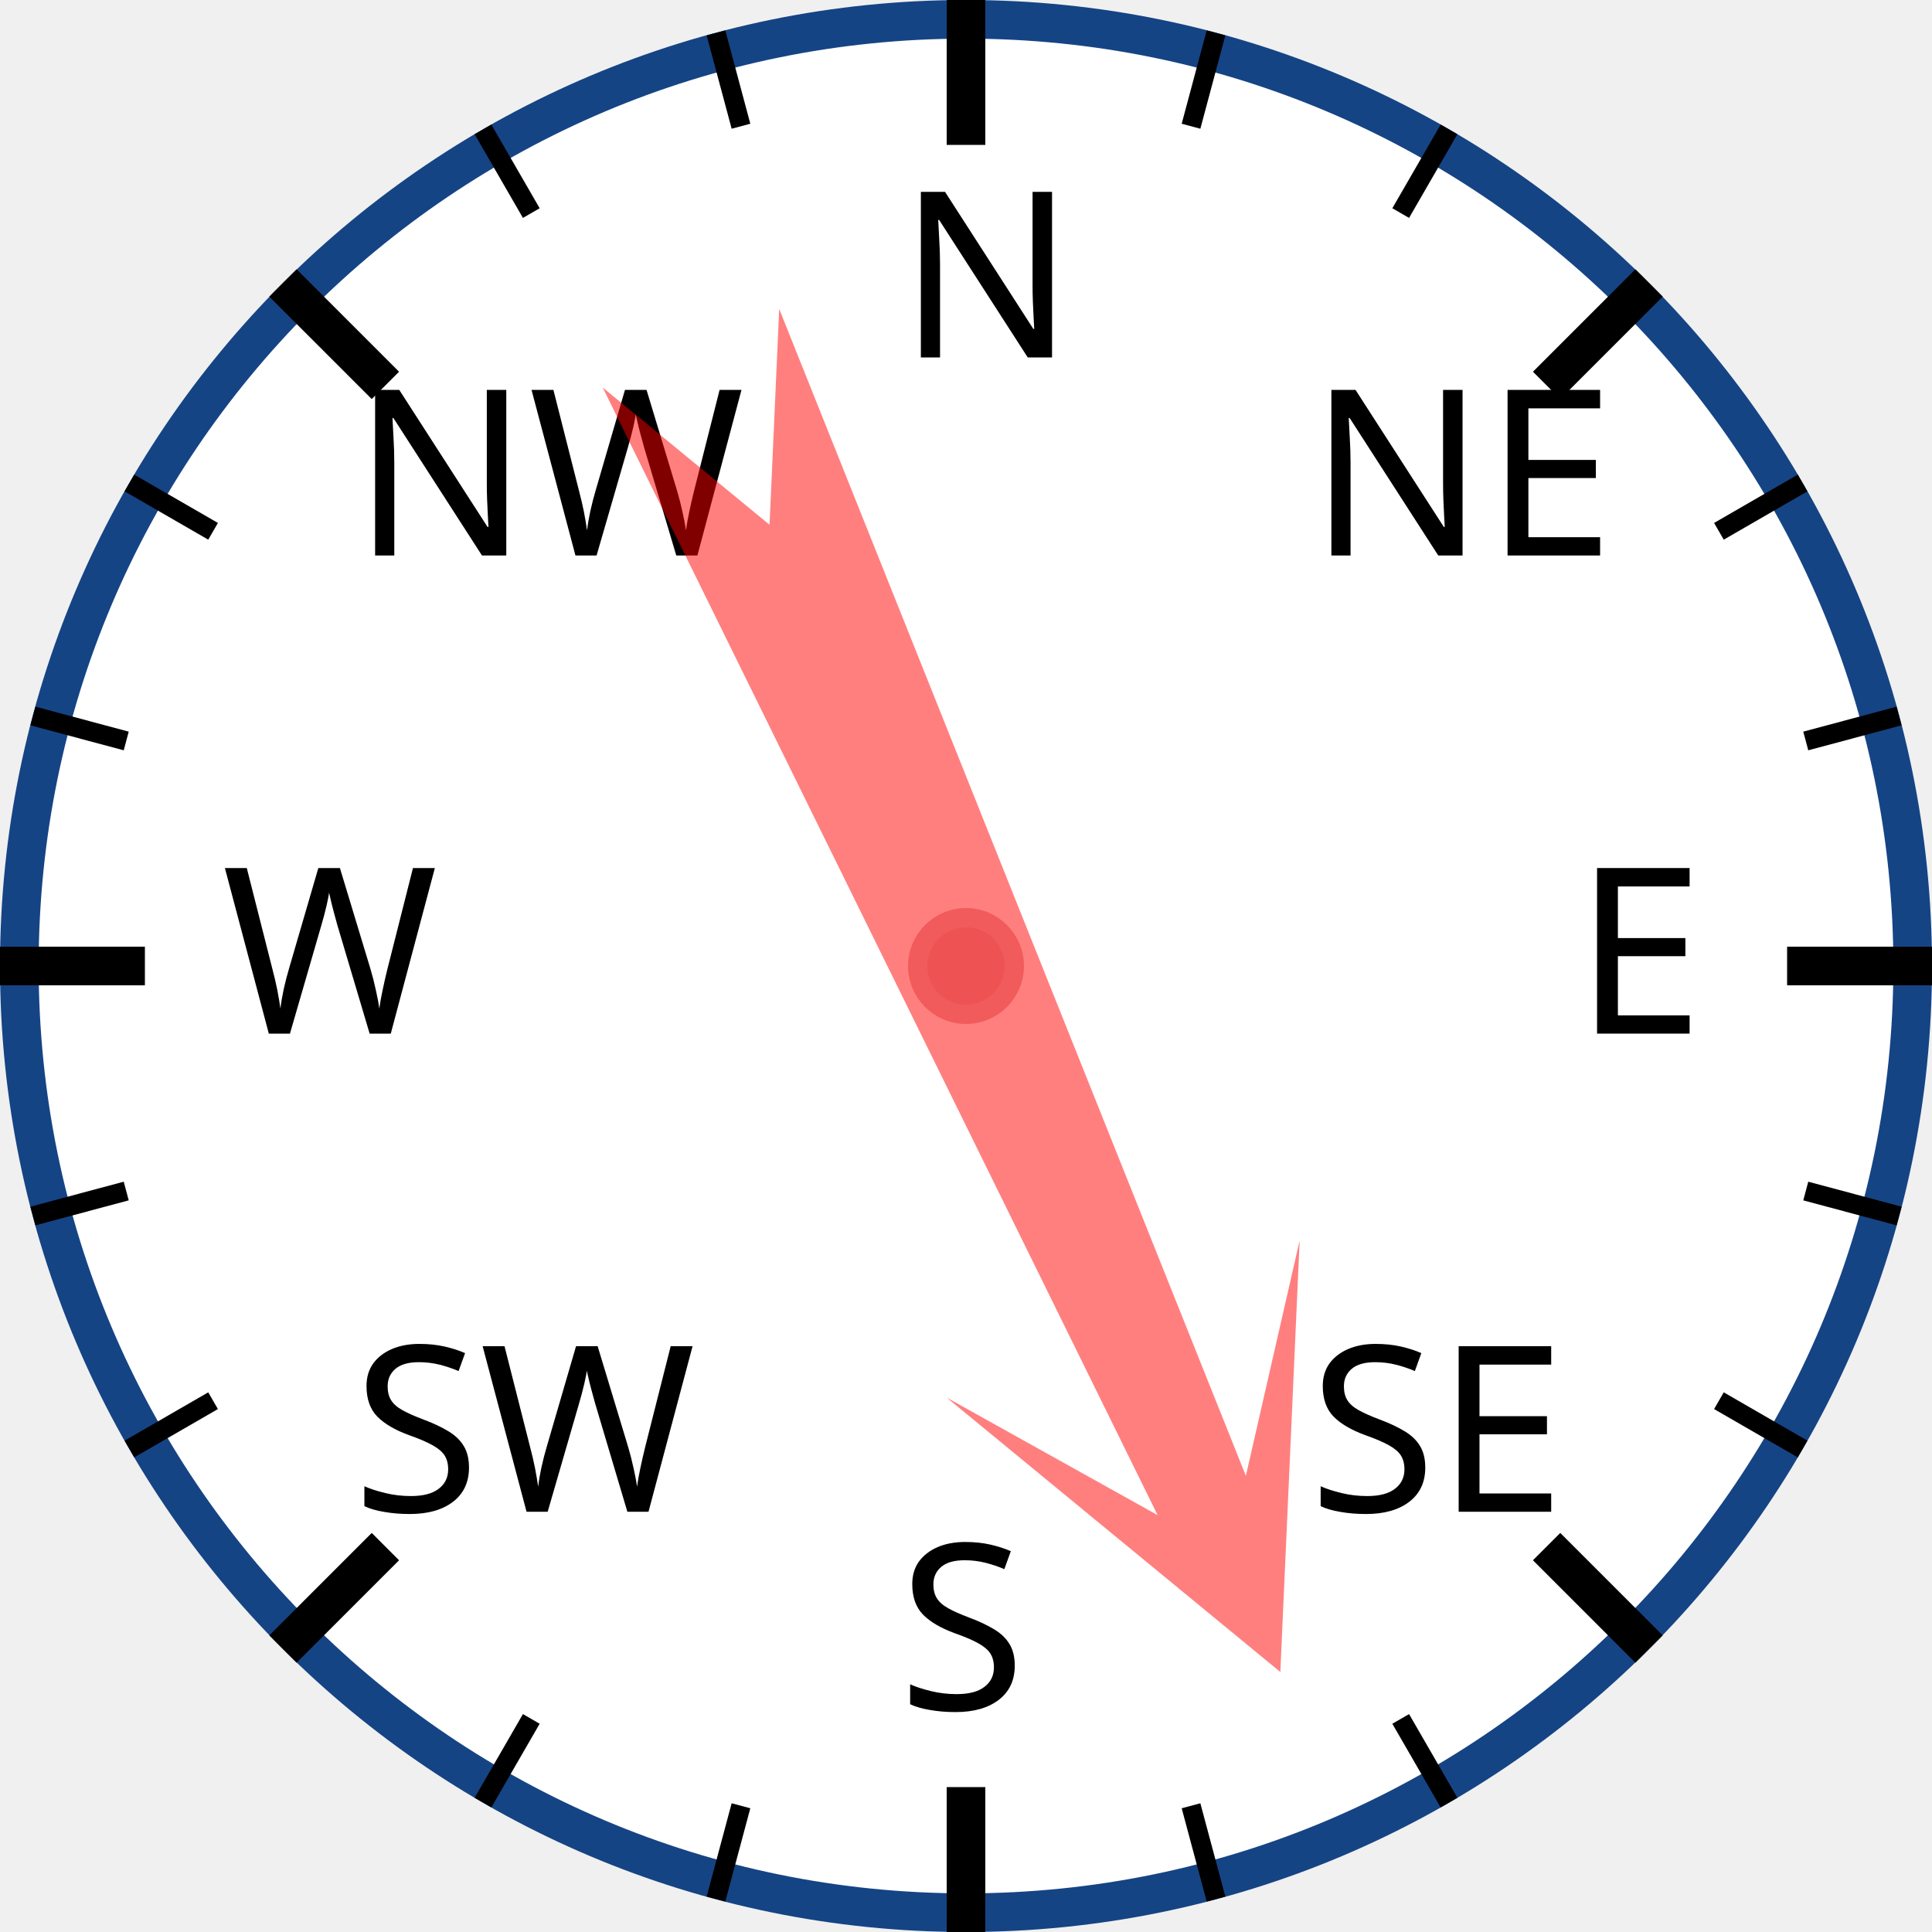
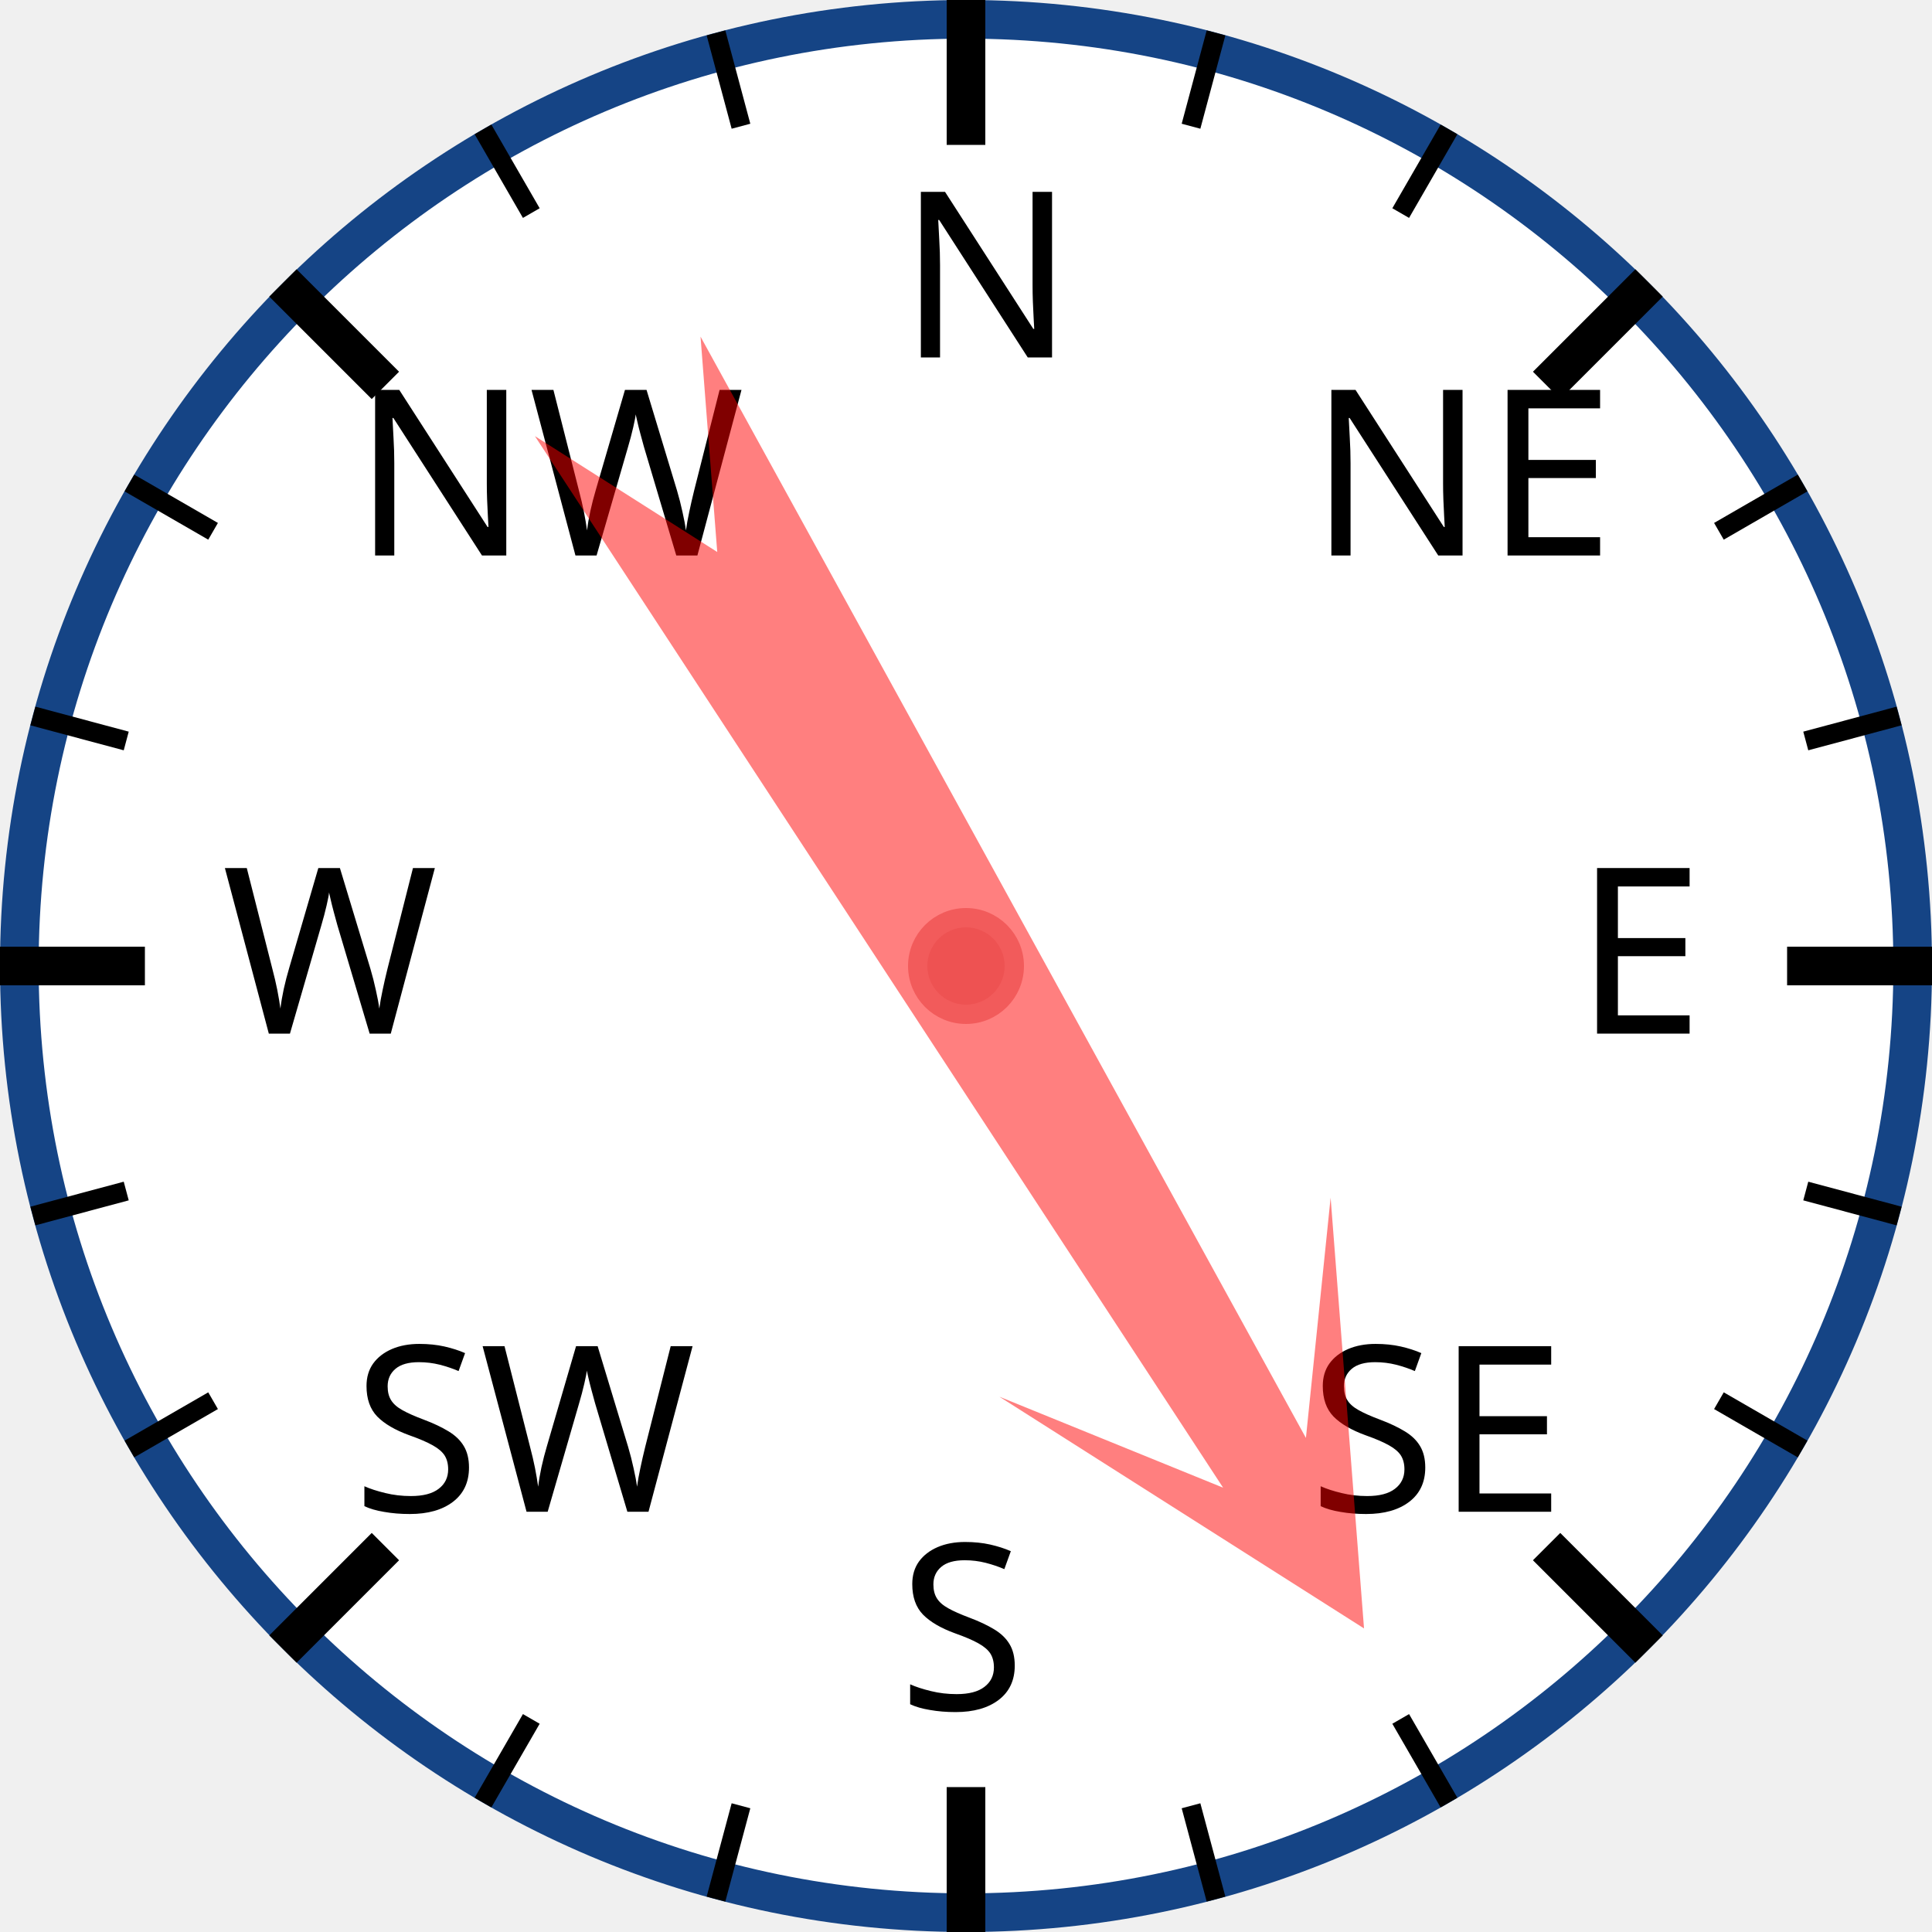
<svg xmlns="http://www.w3.org/2000/svg" width="120px" height="120px" viewBox="0 0 200 200">
  <circle cx="100" cy="100" r="98" style="fill: white; stroke: #154485; stroke-width: 4;" />
  <text x="93.0" y="37.0" style="font-family: sans-serif; font-size: 18pt;">N</text>
  <line x1="100.0" y1="0.0" x2="100.0" y2="15.0" style="stroke: black; stroke-width: 4;" />
  <line x1="74.118" y1="3.407" x2="76.706" y2="13.067" style="stroke: black; stroke-width: 2;" />
  <line x1="50" y1="13.397" x2="55" y2="22.058" style="stroke: black; stroke-width: 2;" />
  <text x="36.503" y="57.503" style="font-family: sans-serif; font-size: 18pt;">NW</text>
  <line x1="29.289" y1="29.289" x2="39.896" y2="39.896" style="stroke: black; stroke-width: 4;" />
  <line x1="13.397" y1="50" x2="22.058" y2="55" style="stroke: black; stroke-width: 2;" />
  <line x1="3.407" y1="74.118" x2="13.067" y2="76.706" style="stroke: black; stroke-width: 2;" />
  <text x="23.0" y="107.0" style="font-family: sans-serif; font-size: 18pt;">W</text>
  <line x1="0.0" y1="100.0" x2="15.0" y2="100.0" style="stroke: black; stroke-width: 4;" />
  <line x1="3.407" y1="125.882" x2="13.067" y2="123.294" style="stroke: black; stroke-width: 2;" />
  <line x1="13.397" y1="150" x2="22.058" y2="145" style="stroke: black; stroke-width: 2;" />
  <text x="36.503" y="156.497" style="font-family: sans-serif; font-size: 18pt;">SW</text>
  <line x1="29.289" y1="170.711" x2="39.896" y2="160.104" style="stroke: black; stroke-width: 4;" />
  <line x1="50" y1="186.603" x2="55" y2="177.942" style="stroke: black; stroke-width: 2;" />
  <line x1="74.118" y1="196.593" x2="76.706" y2="186.933" style="stroke: black; stroke-width: 2;" />
  <text x="93" y="177.0" style="font-family: sans-serif; font-size: 18pt;">S</text>
  <line x1="100" y1="200.0" x2="100" y2="185.0" style="stroke: black; stroke-width: 4;" />
  <line x1="125.882" y1="196.593" x2="123.294" y2="186.933" style="stroke: black; stroke-width: 2;" />
  <line x1="150.0" y1="186.603" x2="145.0" y2="177.942" style="stroke: black; stroke-width: 2;" />
  <text x="135.497" y="156.497" style="font-family: sans-serif; font-size: 18pt;">SE</text>
  <line x1="170.711" y1="170.711" x2="160.104" y2="160.104" style="stroke: black; stroke-width: 4;" />
  <line x1="186.603" y1="150" x2="177.942" y2="145" style="stroke: black; stroke-width: 2;" />
  <line x1="196.593" y1="125.882" x2="186.933" y2="123.294" style="stroke: black; stroke-width: 2;" />
  <text x="163.0" y="107" style="font-family: sans-serif; font-size: 18pt;">E</text>
  <line x1="200.0" y1="100" x2="185.0" y2="100" style="stroke: black; stroke-width: 4;" />
  <line x1="196.593" y1="74.118" x2="186.933" y2="76.706" style="stroke: black; stroke-width: 2;" />
  <line x1="186.603" y1="50" x2="177.942" y2="55" style="stroke: black; stroke-width: 2;" />
  <text x="135.497" y="57.503" style="font-family: sans-serif; font-size: 18pt;">NE</text>
  <line x1="170.711" y1="29.289" x2="160.104" y2="39.896" style="stroke: black; stroke-width: 4;" />
  <line x1="150" y1="13.397" x2="145" y2="22.058" style="stroke: black; stroke-width: 2;" />
  <line x1="125.882" y1="3.407" x2="123.294" y2="13.067" style="stroke: black; stroke-width: 2;" />
-   <polygon points="100 20 120 60 105 40 110 170 100 150 90 170 95 40 80 60" style="fill: red; fill-opacity: 0.5;" transform="rotate(156,100,100)" />
+   <polygon points="100 20 120 60 105 40 110 170 100 150 90 170 95 40 80 60" style="fill: red; fill-opacity: 0.5;" transform="rotate(149,100,100)" />
  <circle cx="100" cy="100" r="5" style="fill: #EE5252; stroke: #F25B5B; stroke-width: 2;" />
</svg>
